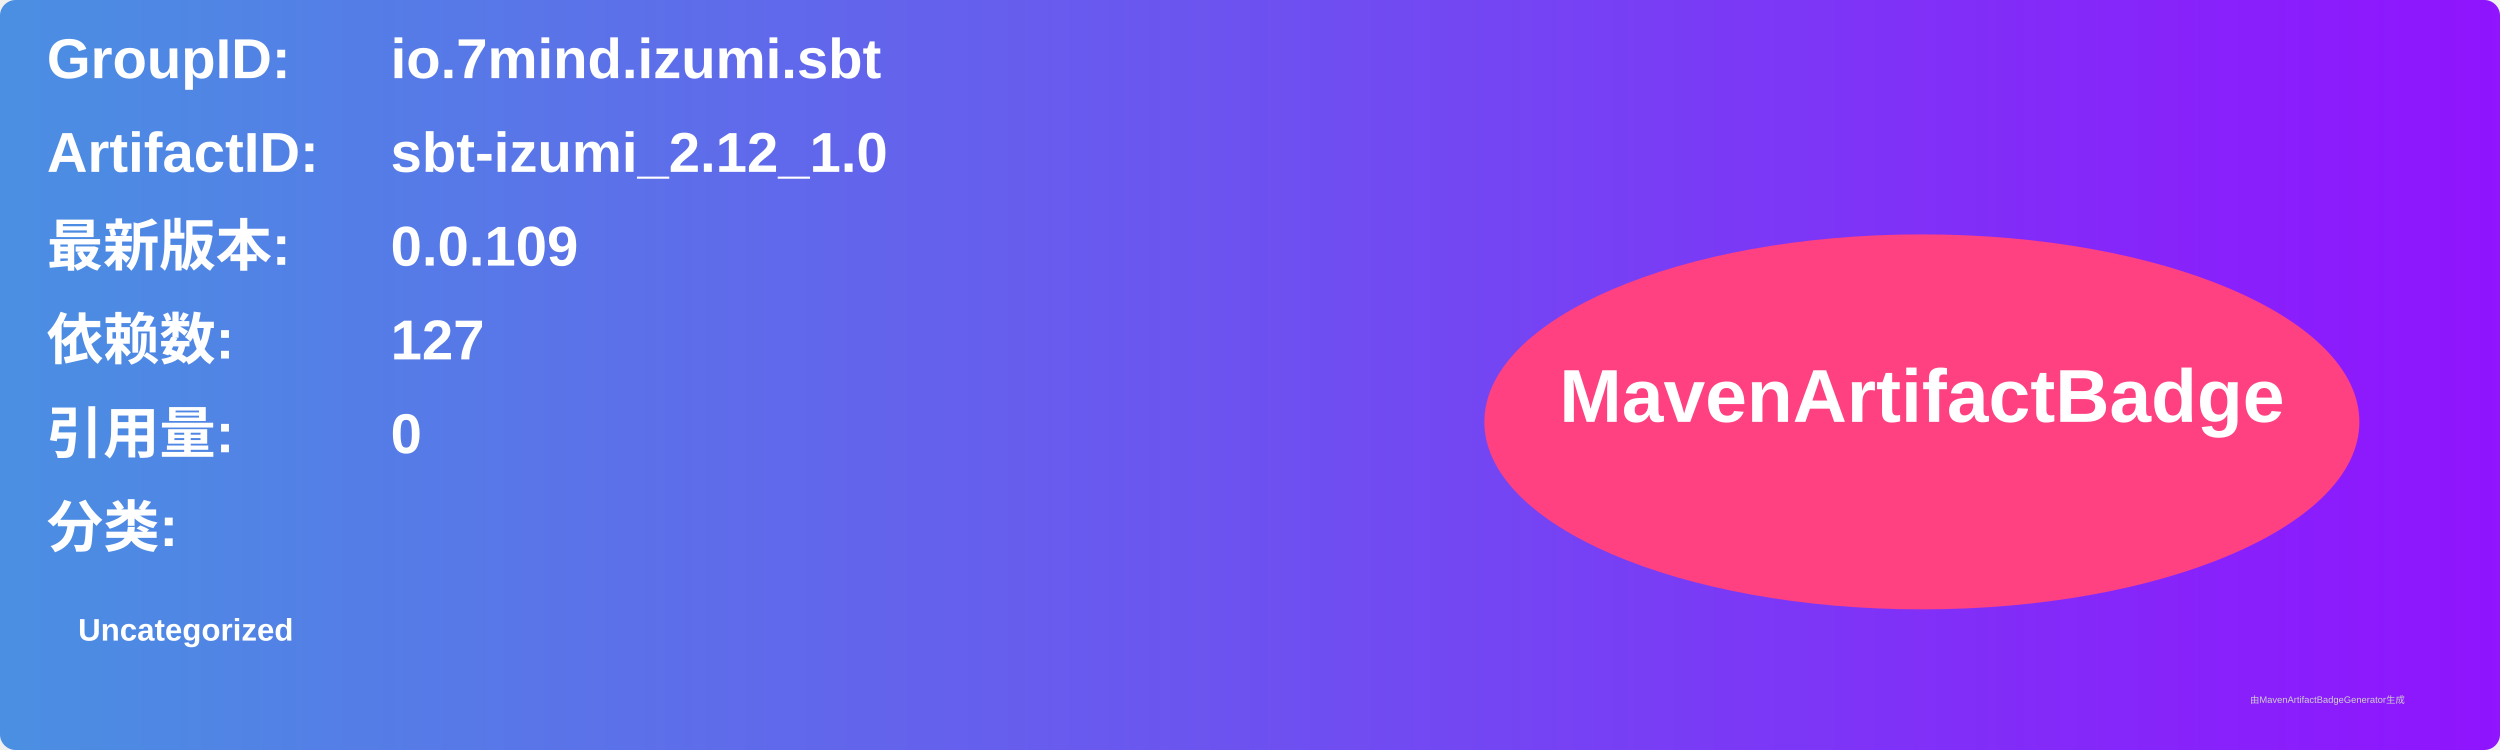
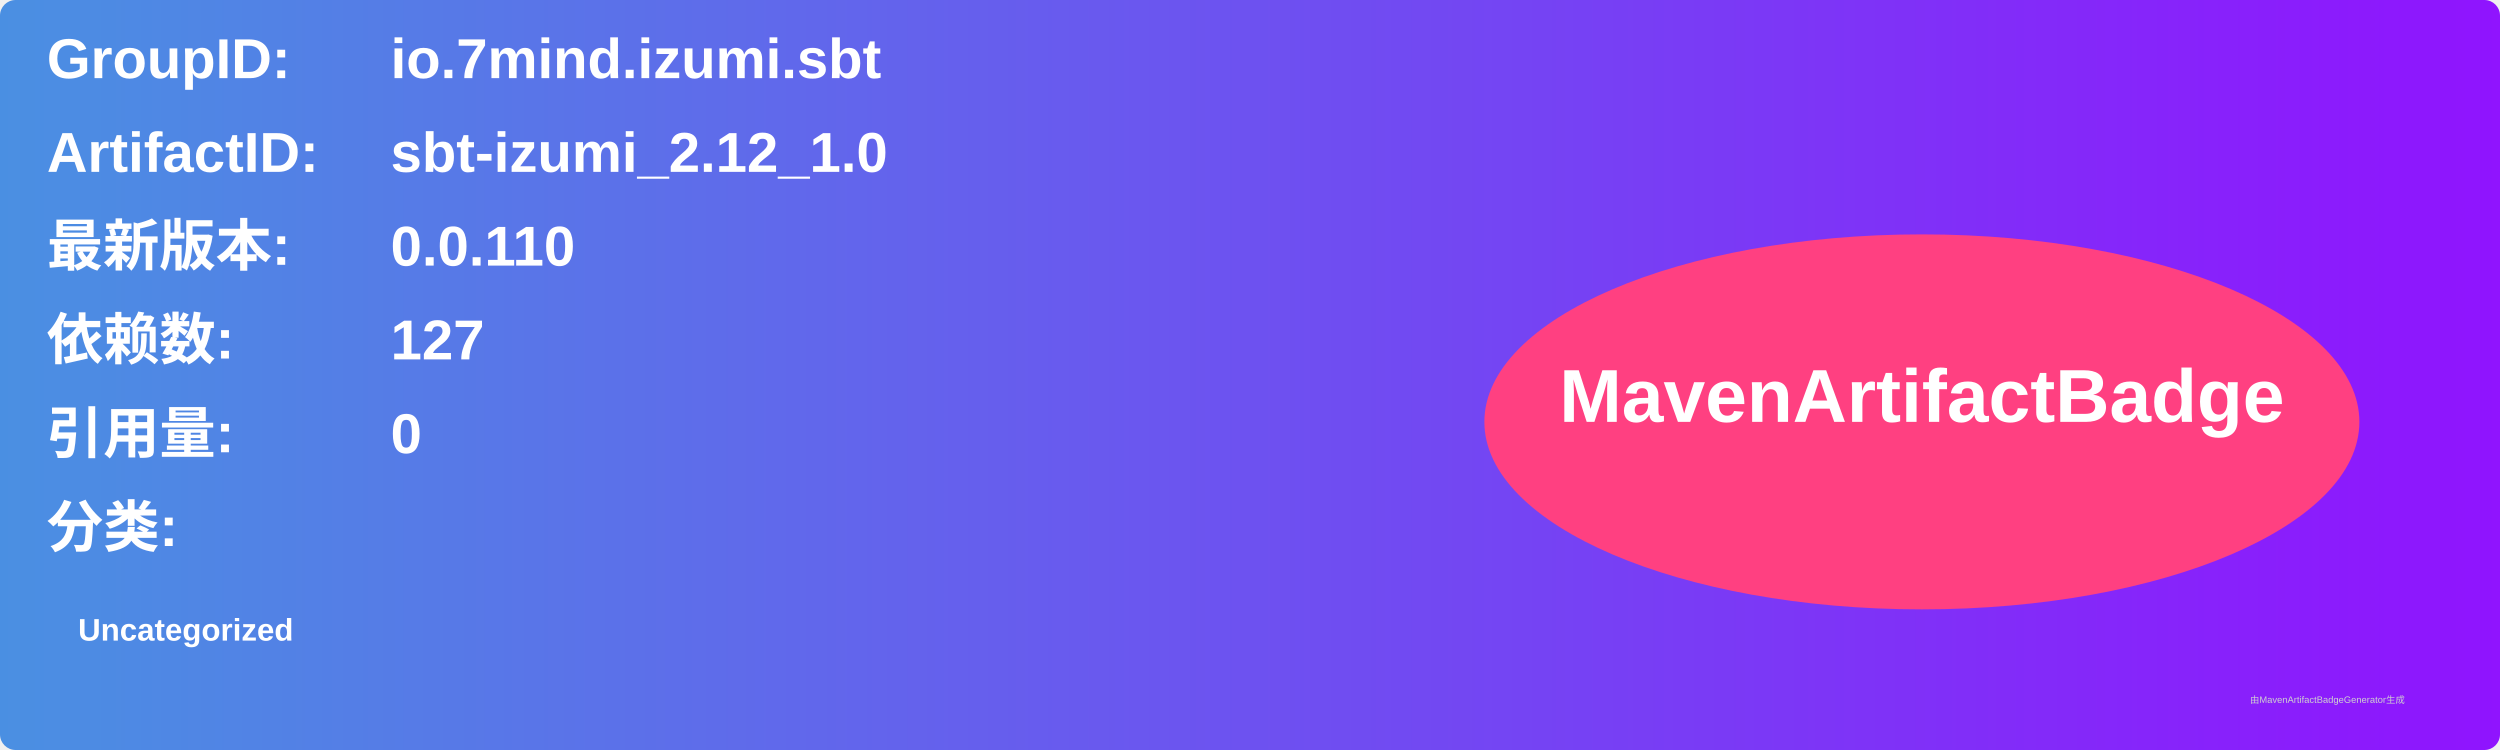
<svg xmlns="http://www.w3.org/2000/svg" width="800" height="240" viewBox="0 0 800 240">
  <linearGradient id="grad" x1="0%" y1="0%" x2="100%" y2="0%">
    <stop offset="0%" stop-color="#4a90e2" />
    <stop offset="100%" stop-color="#9013fe" />
  </linearGradient>
  <rect width="100%" height="100%" rx="5" ry="5" fill="url(#grad)" />
  <g transform="translate(15, 15)">
    <text x="0" y="10" font-family="Arial" font-size="18" fill="white" font-weight="bold" width="260">GroupID:</text>
    <text x="110" y="10" font-family="Arial" font-size="18" fill="white" font-weight="bold" width="460">io.7mind.izumi.sbt</text>
    <text x="0" y="40" font-family="Arial" font-size="18" fill="white" font-weight="bold" width="260">ArtifactID:</text>
    <text x="110" y="40" font-family="Arial" font-size="18" fill="white" font-weight="bold" width="460">sbt-izumi_2.12_1.0</text>
    <text x="0" y="70" font-family="Arial" font-size="18" fill="white" font-weight="bold">最新版本:</text>
    <text x="110" y="70" font-family="Arial" font-size="18" fill="white" font-weight="bold">
-       <tspan font-weight="bold">0.0.109</tspan>
+       <tspan font-weight="bold">0.0.110</tspan>
    </text>
    <text x="0" y="100" font-family="Arial" font-size="18" fill="white" font-weight="bold">依赖数: </text>
    <text x="110" y="100" font-family="Arial" font-size="18" fill="white">
      <tspan font-weight="bold">127</tspan>
    </text>
    <text x="0" y="130" font-family="Arial" font-size="18" fill="white" font-weight="bold">引用量: </text>
    <text x="110" y="130" font-family="Arial" font-size="18" fill="white">
      <tspan font-weight="bold">0</tspan>
    </text>
    <text x="0" y="160" font-family="Arial" font-size="18" fill="white" font-weight="bold">分类:</text>
    <text x="10" y="190" font-family="Arial" font-size="10" fill="white">
      <tspan font-weight="bold">Uncategorized</tspan>
    </text>
    <ellipse cx="600" cy="120" rx="140" ry="60" fill="#ff4081" />
    <text x="600" y="120" text-anchor="middle" font-family="Arial" font-size="24" fill="white" font-weight="bold">MavenArtifactBadge</text>
  </g>
  <text x="720" y="225" font-family="Arial" font-size="3" fill="#d0d0d0">由MavenArtifactBadgeGenerator生成</text>
</svg>
